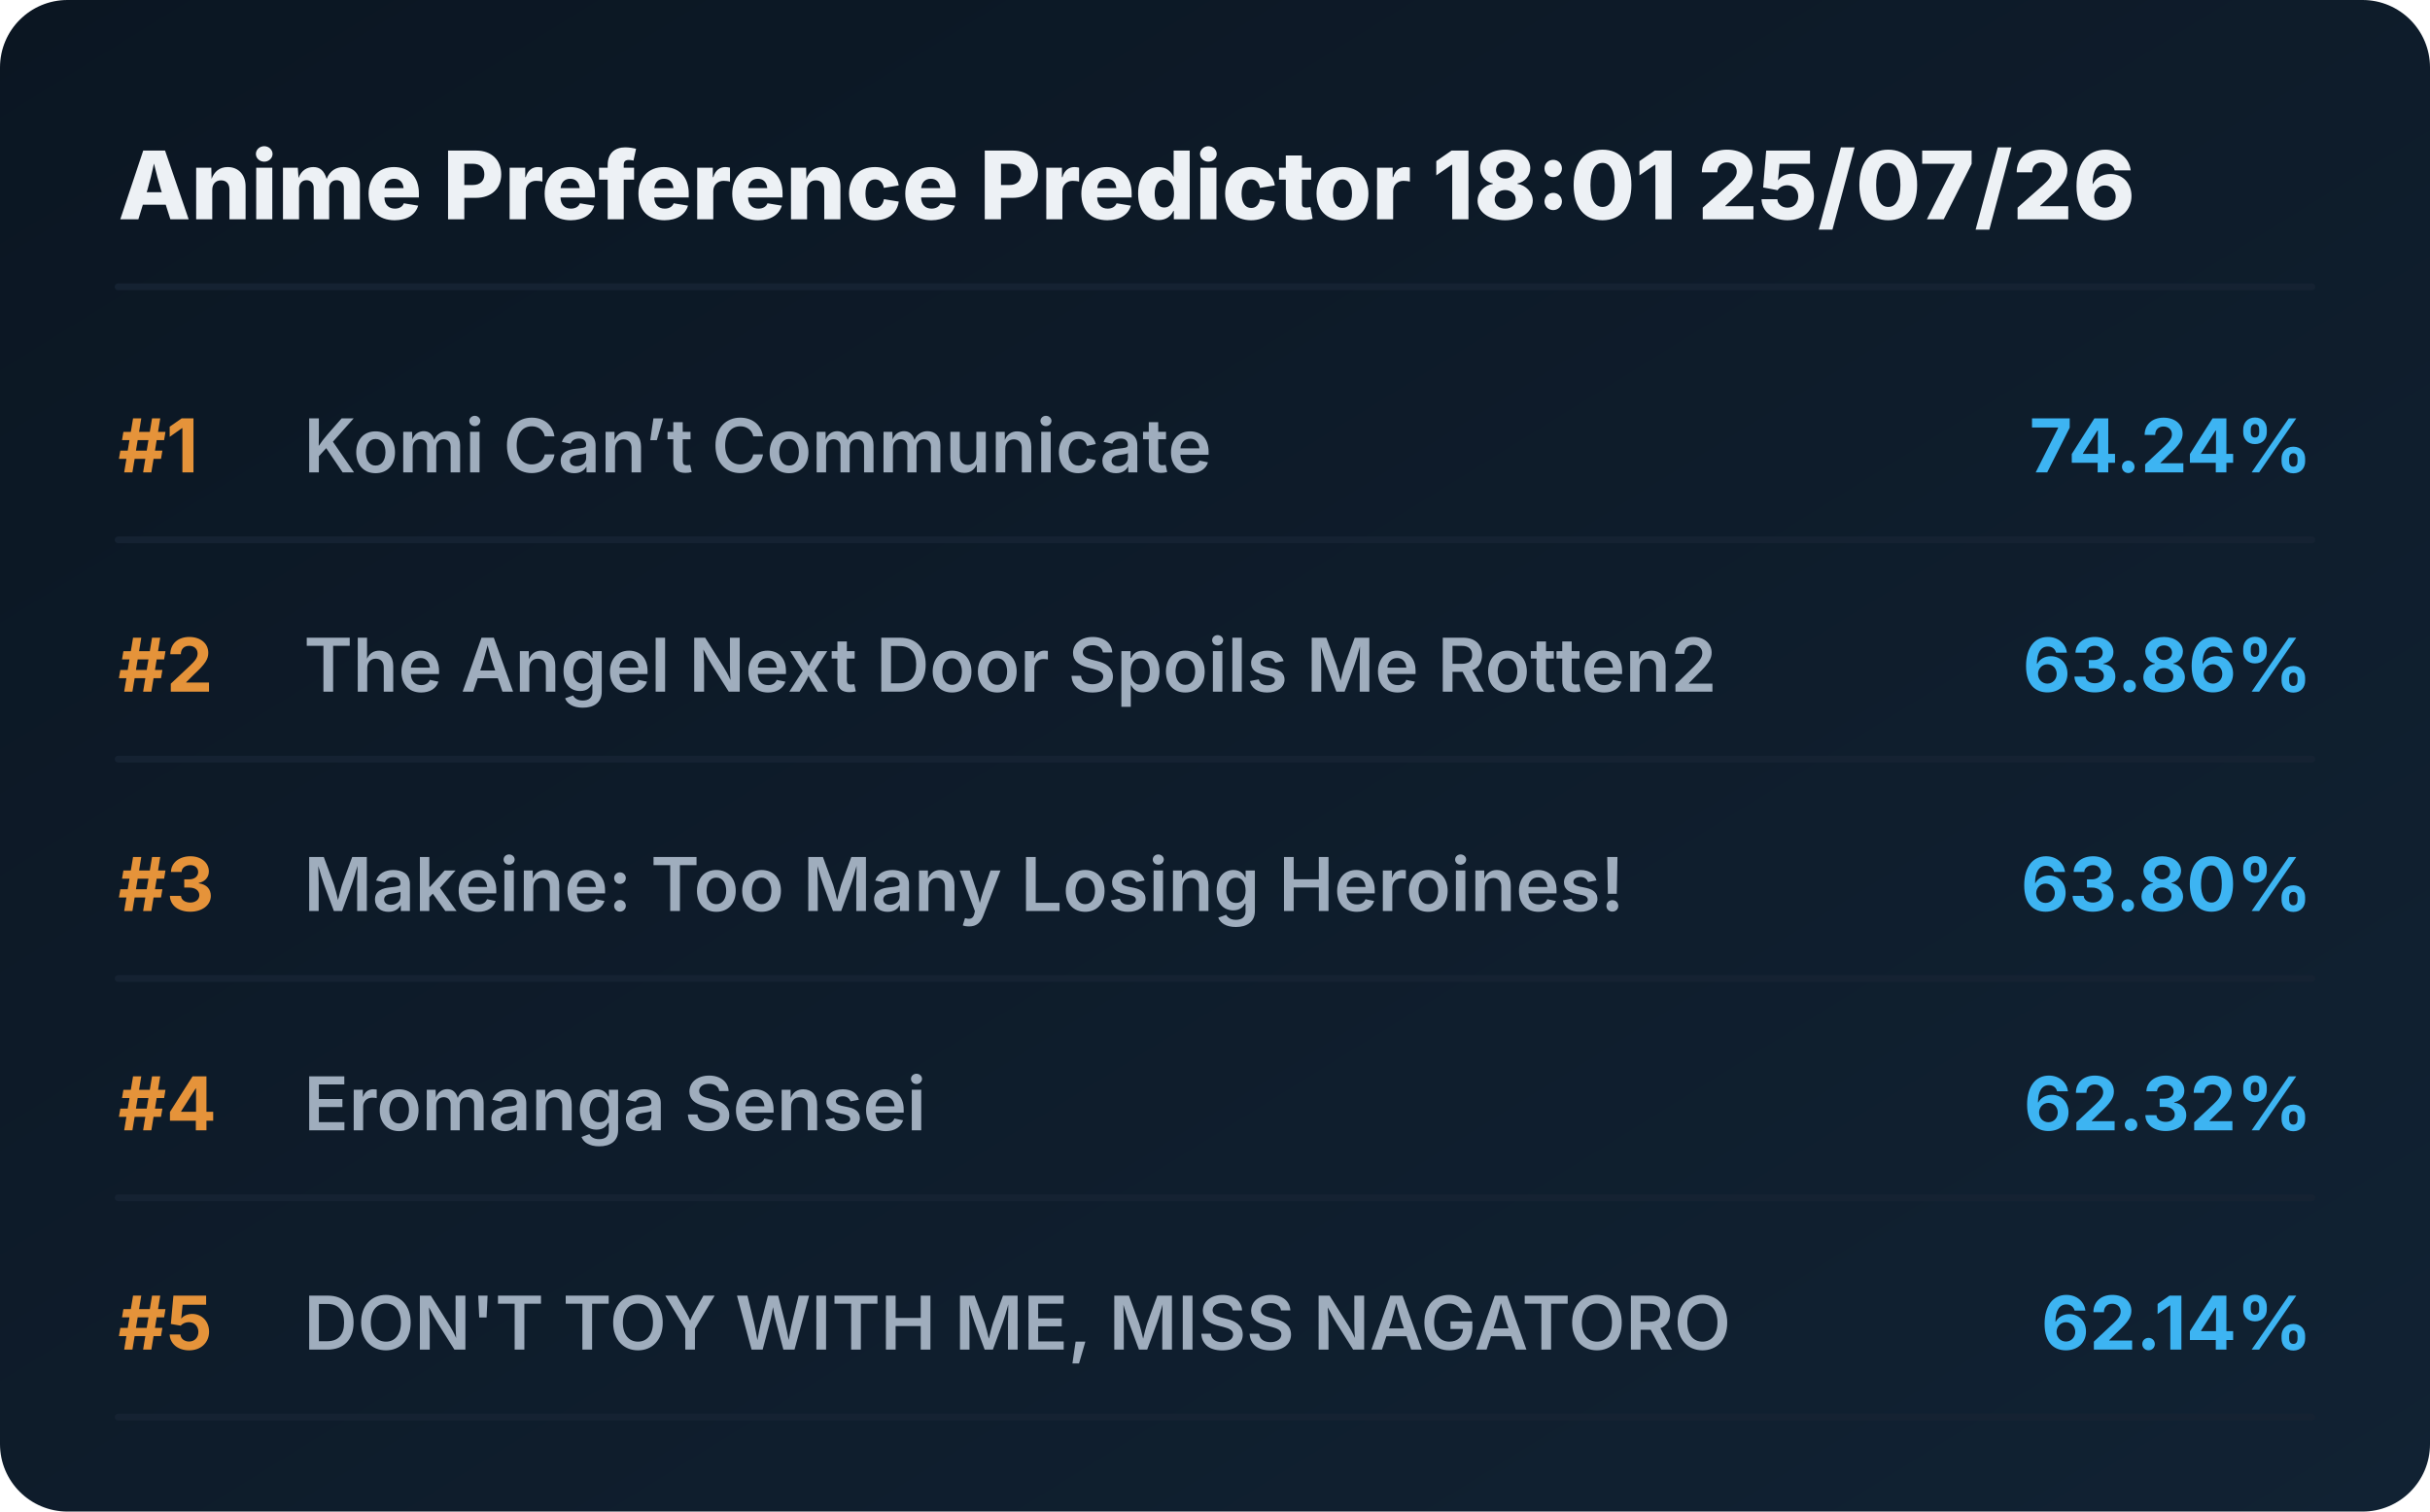
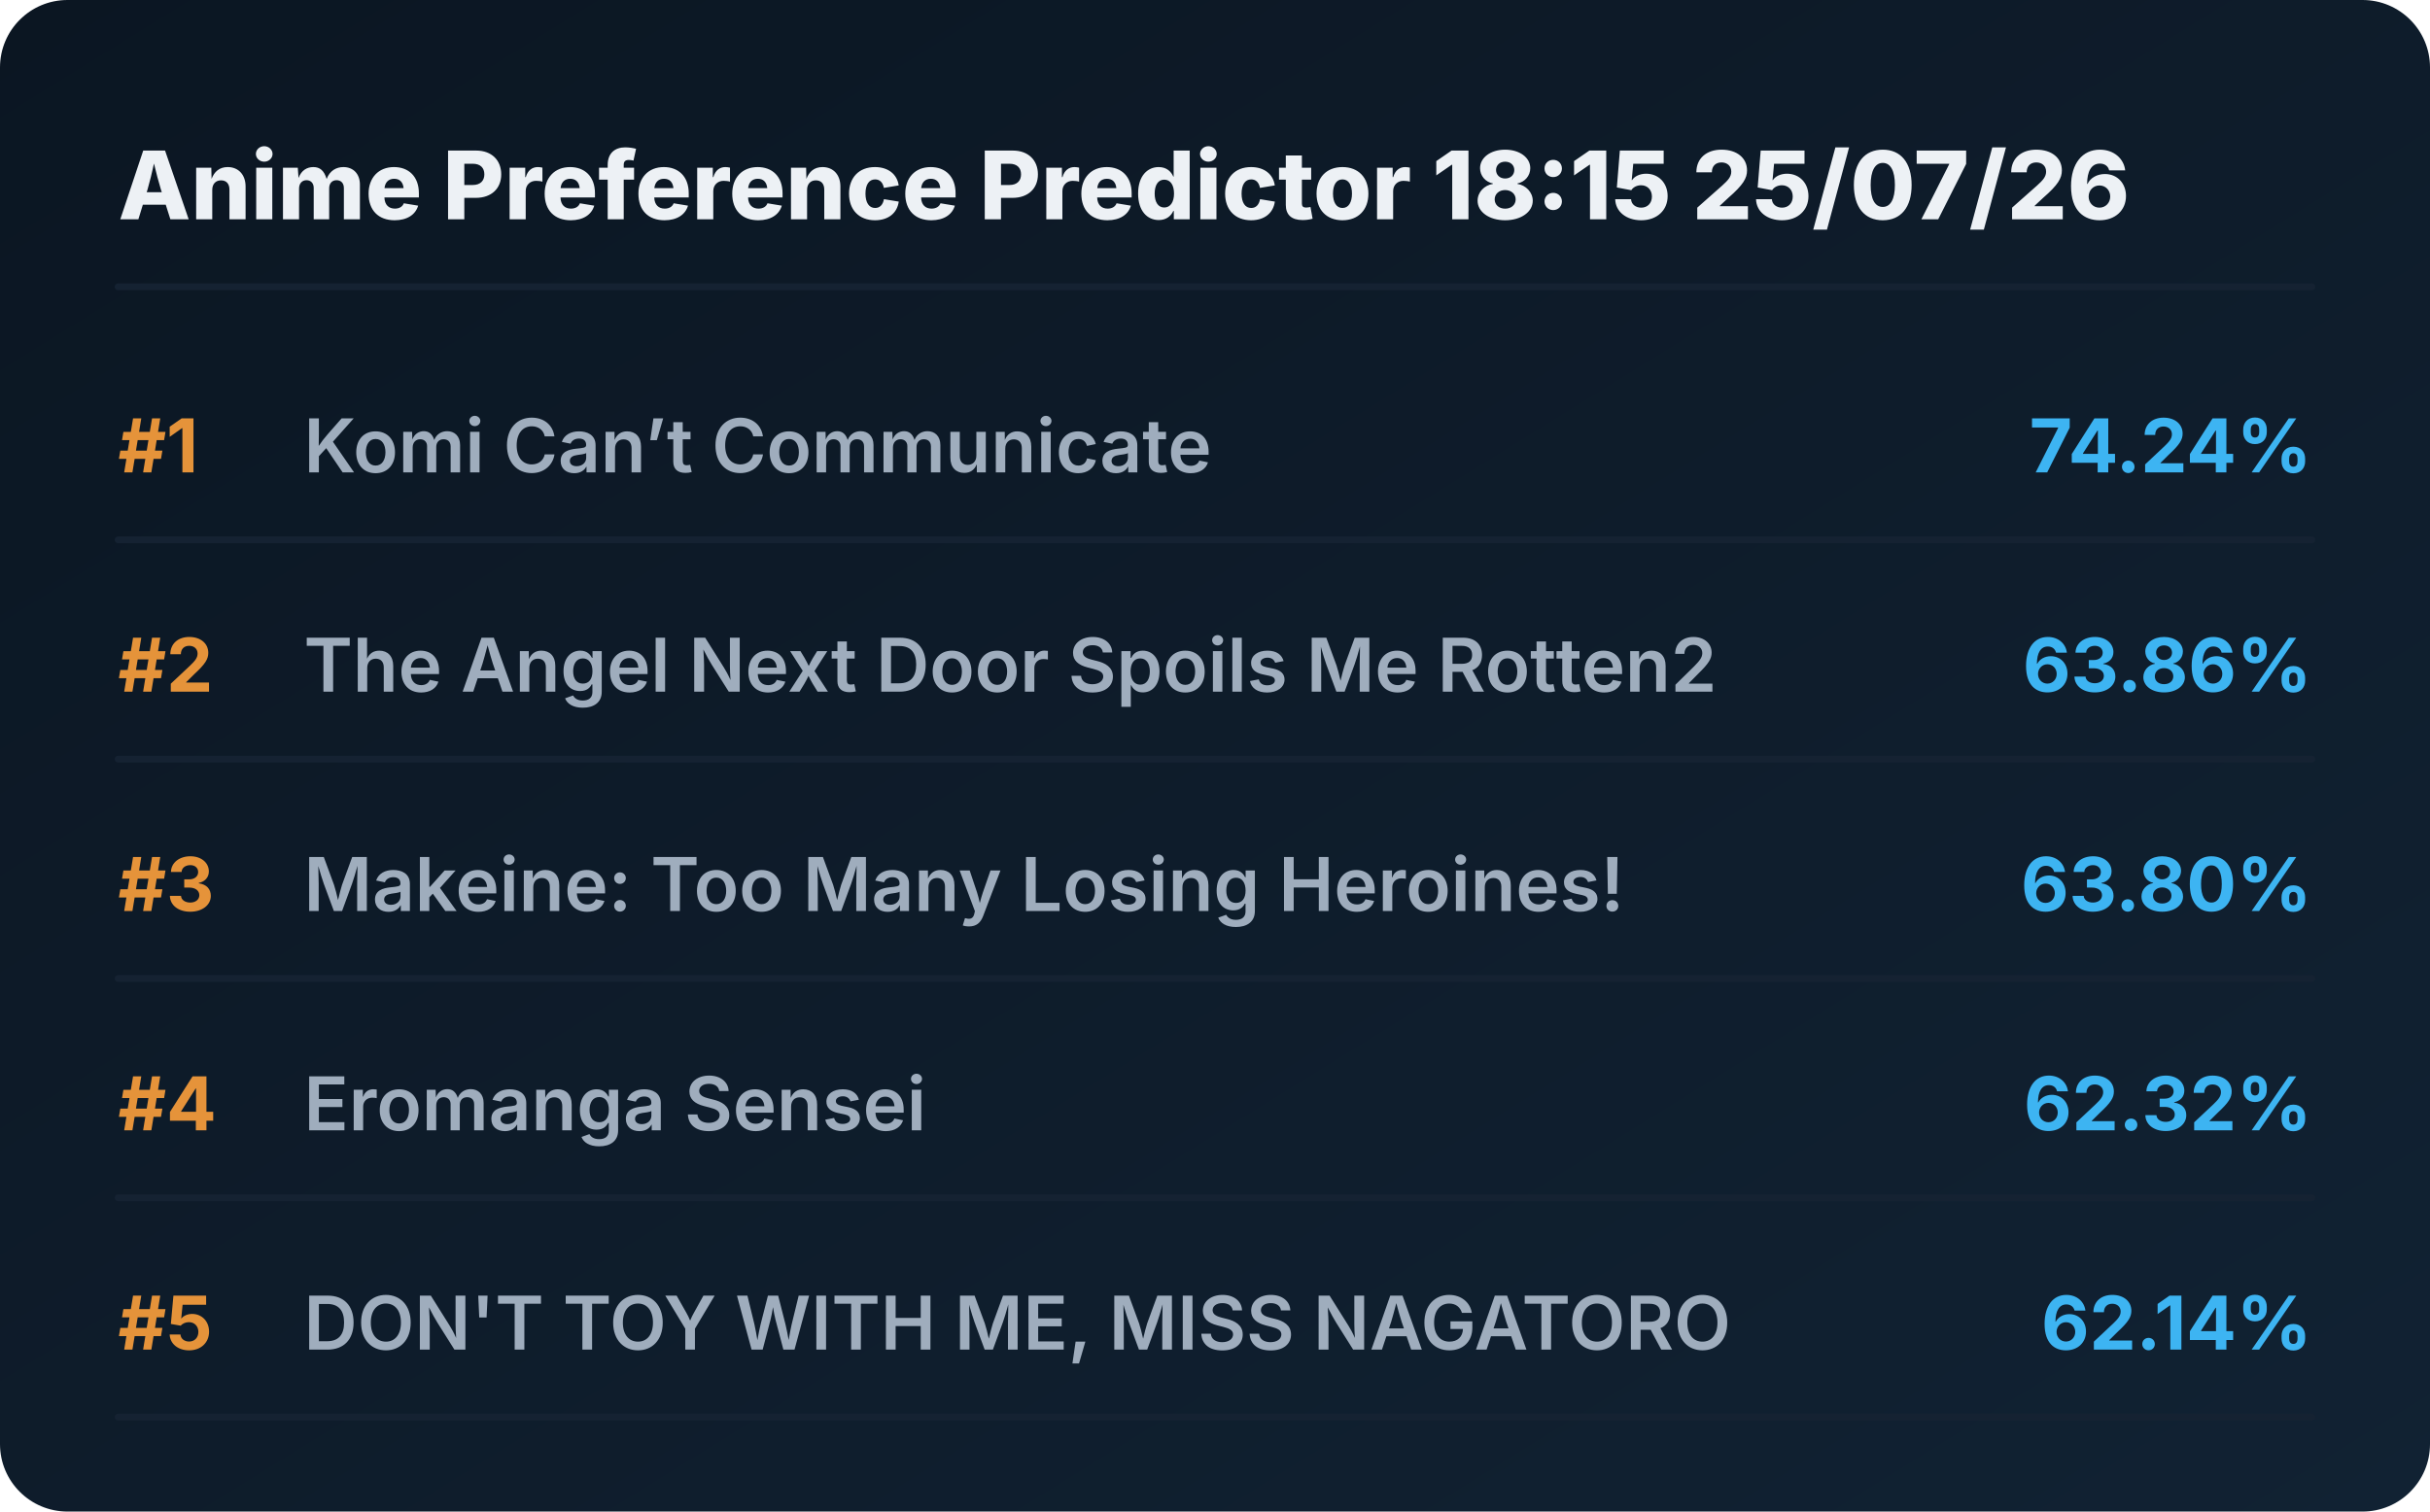
<svg xmlns="http://www.w3.org/2000/svg" viewBox="0 0 720 448" preserveAspectRatio="xMidYMid meet" style="width: 100%; height: auto; max-width: 720px;">
  <defs>
    <linearGradient id="boxGrad" x1="0%" y1="0%" x2="100%" y2="100%">
      <stop offset="0%" stop-color="#0b1622" />
      <stop offset="100%" stop-color="#112233" />
    </linearGradient>
    <clipPath id="titleClip">
      <rect x="90" y="0" width="510" height="100%" />
    </clipPath>
  </defs>
  <style>
    .bg { fill: url(#boxGrad); rx: 20px; }
    .header { font-family: 'Overpass', 'Inter', system-ui, sans-serif; font-weight: 800; font-size: 28px; fill: #edf1f5; }
    .rank { font-family: 'Overpass', 'Inter', system-ui, sans-serif; font-weight: 700; font-size: 22px; fill: #e5933a; }
    .title { font-family: 'Overpass', 'Inter', system-ui, sans-serif; font-weight: 600; font-size: 22px; fill: #9fadbd; }
    .score { font-family: 'Overpass', 'Inter', system-ui, sans-serif; font-weight: 700; font-size: 22px; fill: #3db4f2; }
    .line { stroke: #152232; stroke-width: 2; stroke-linecap: round; }
  </style>
  <rect class="bg" width="720" height="448" />
-   <text x="35" y="65" class="header">Anime Preference Predictor 18:01 25/07/26</text>
+   <text x="35" y="65" class="header">Anime Preference Predictor 18:15 25/07/26</text>
  <line x1="35" y1="85" x2="685" y2="85" class="line" />
  <g transform="translate(0, 0)">
    <text x="35" y="140" class="rank">#1</text>
    <text x="90" y="140" class="title">Komi Can’t Communicate</text>
    <text x="685" y="140" class="score" text-anchor="end">74.24%</text>
    <line x1="35" y1="160" x2="685" y2="160" class="line" />
  </g>
  <g transform="translate(0, 65)">
    <text x="35" y="140" class="rank">#2</text>
    <text x="90" y="140" class="title">The Angel Next Door Spoils Me Rotten2</text>
    <text x="685" y="140" class="score" text-anchor="end">63.86%</text>
    <line x1="35" y1="160" x2="685" y2="160" class="line" />
  </g>
  <g transform="translate(0, 130)">
    <text x="35" y="140" class="rank">#3</text>
    <text x="90" y="140" class="title">Makeine: Too Many Losing Heroines!</text>
    <text x="685" y="140" class="score" text-anchor="end">63.80%</text>
    <line x1="35" y1="160" x2="685" y2="160" class="line" />
  </g>
  <g transform="translate(0, 195)">
    <text x="35" y="140" class="rank">#4</text>
    <text x="90" y="140" class="title">Eromanga Sensei</text>
    <text x="685" y="140" class="score" text-anchor="end">62.32%</text>
    <line x1="35" y1="160" x2="685" y2="160" class="line" />
  </g>
  <g transform="translate(0, 260)">
    <text x="35" y="140" class="rank">#5</text>
    <text x="90" y="140" class="title">DON'T TOY WITH ME, MISS NAGATORO</text>
    <text x="685" y="140" class="score" text-anchor="end">62.14%</text>
    <line x1="35" y1="160" x2="685" y2="160" class="line" />
  </g>
</svg>
